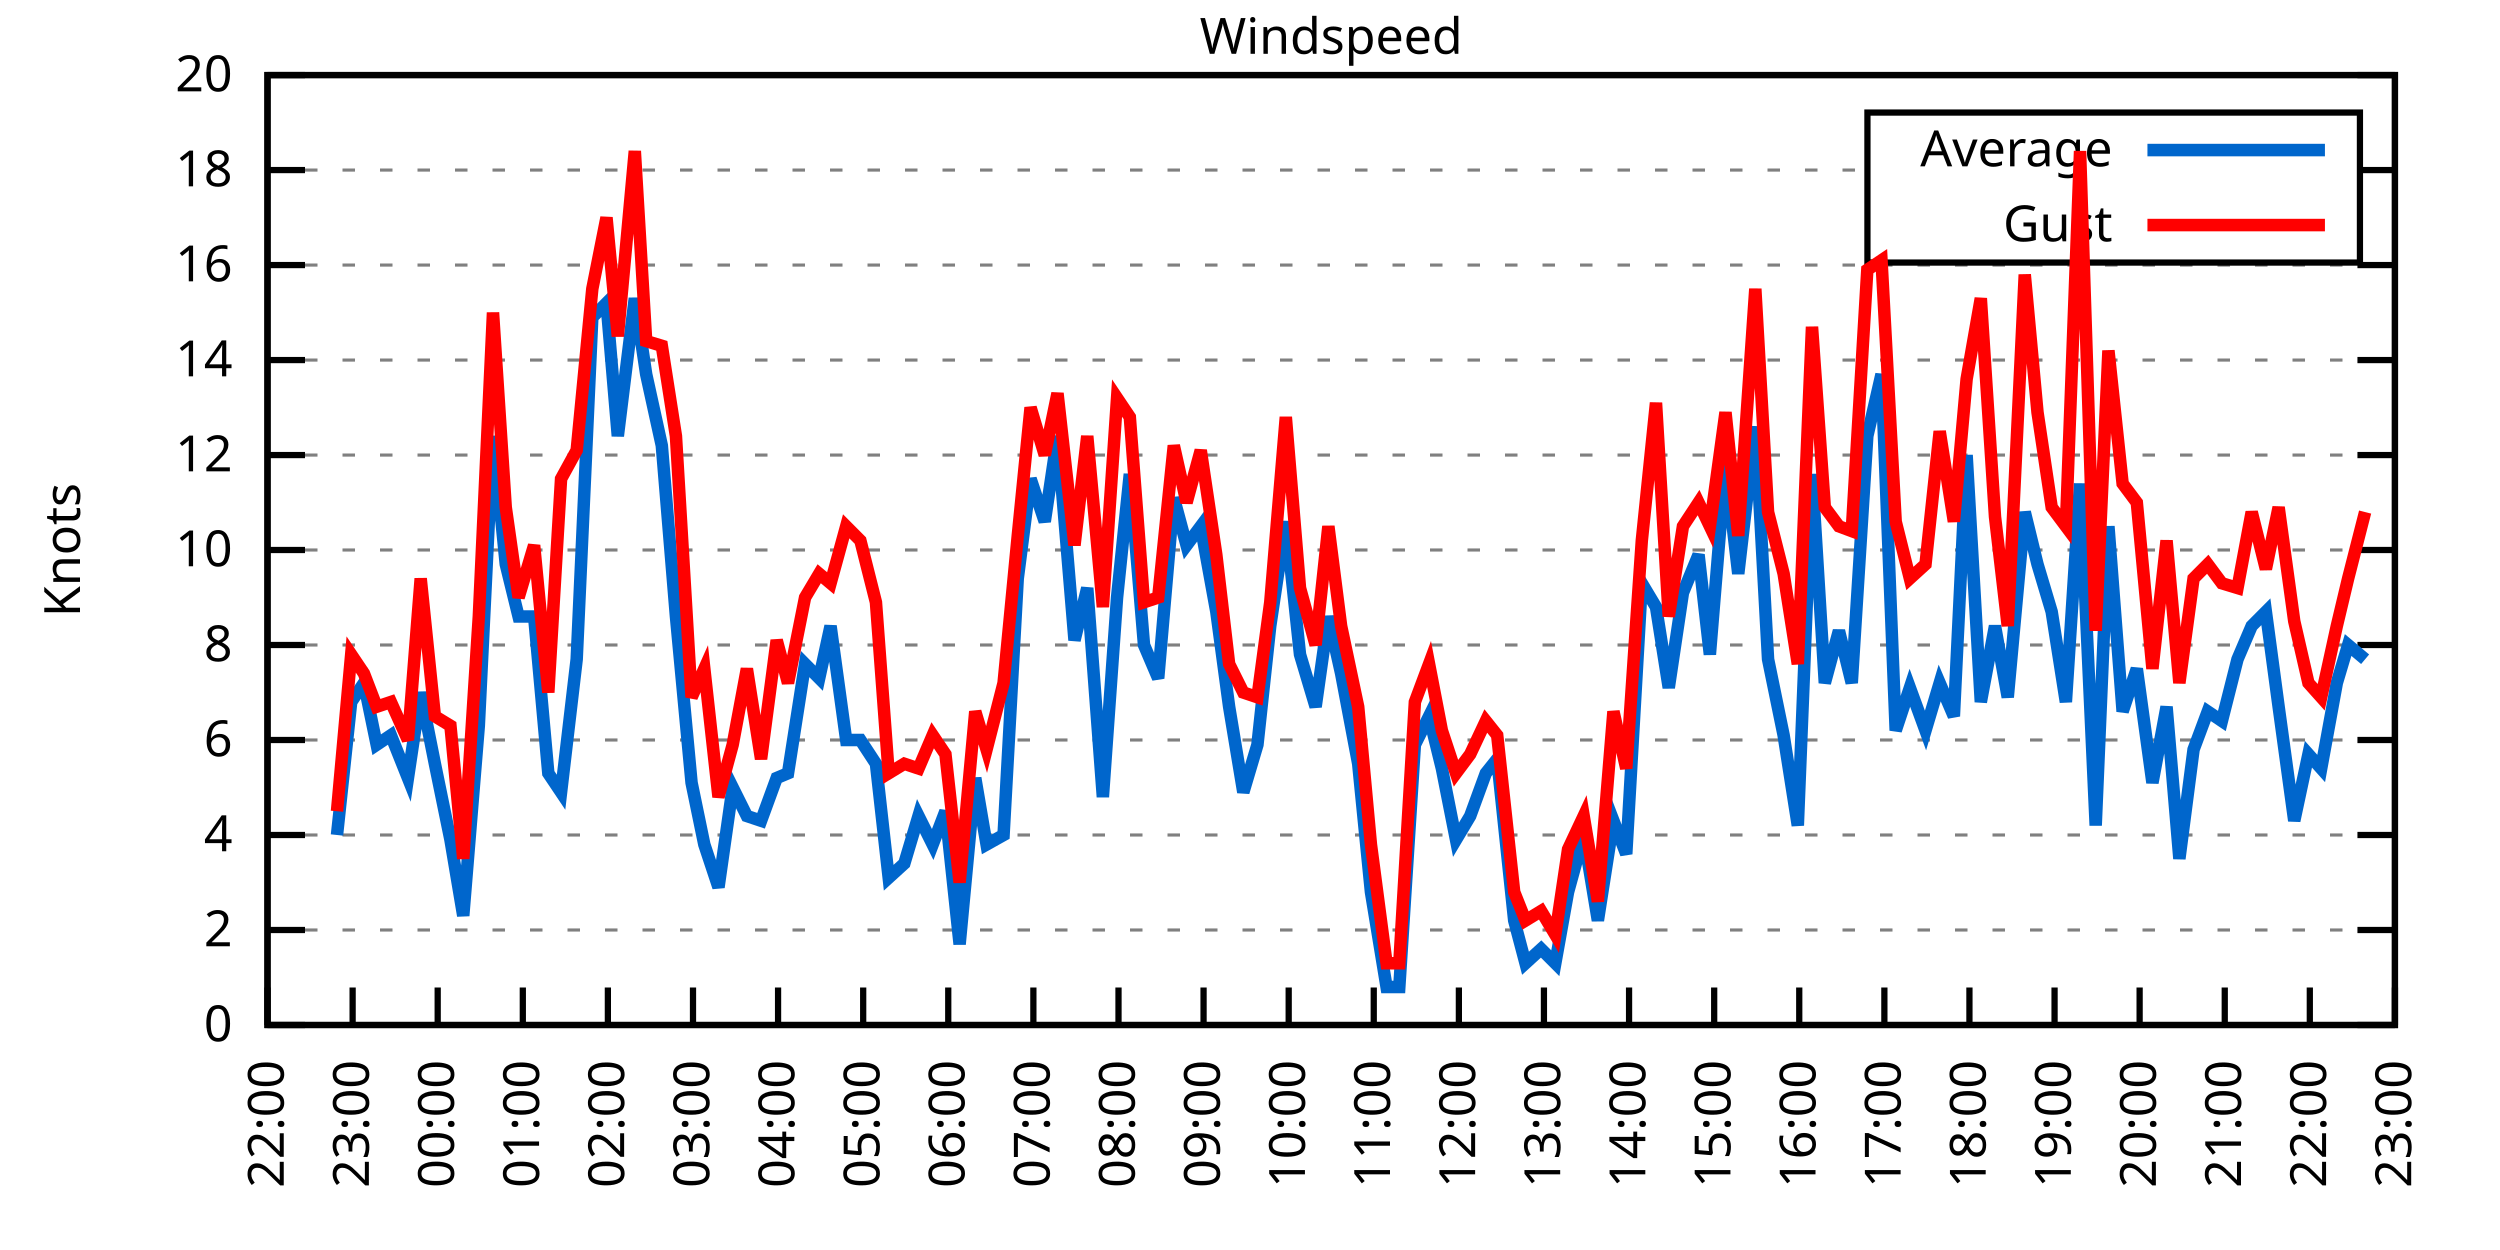
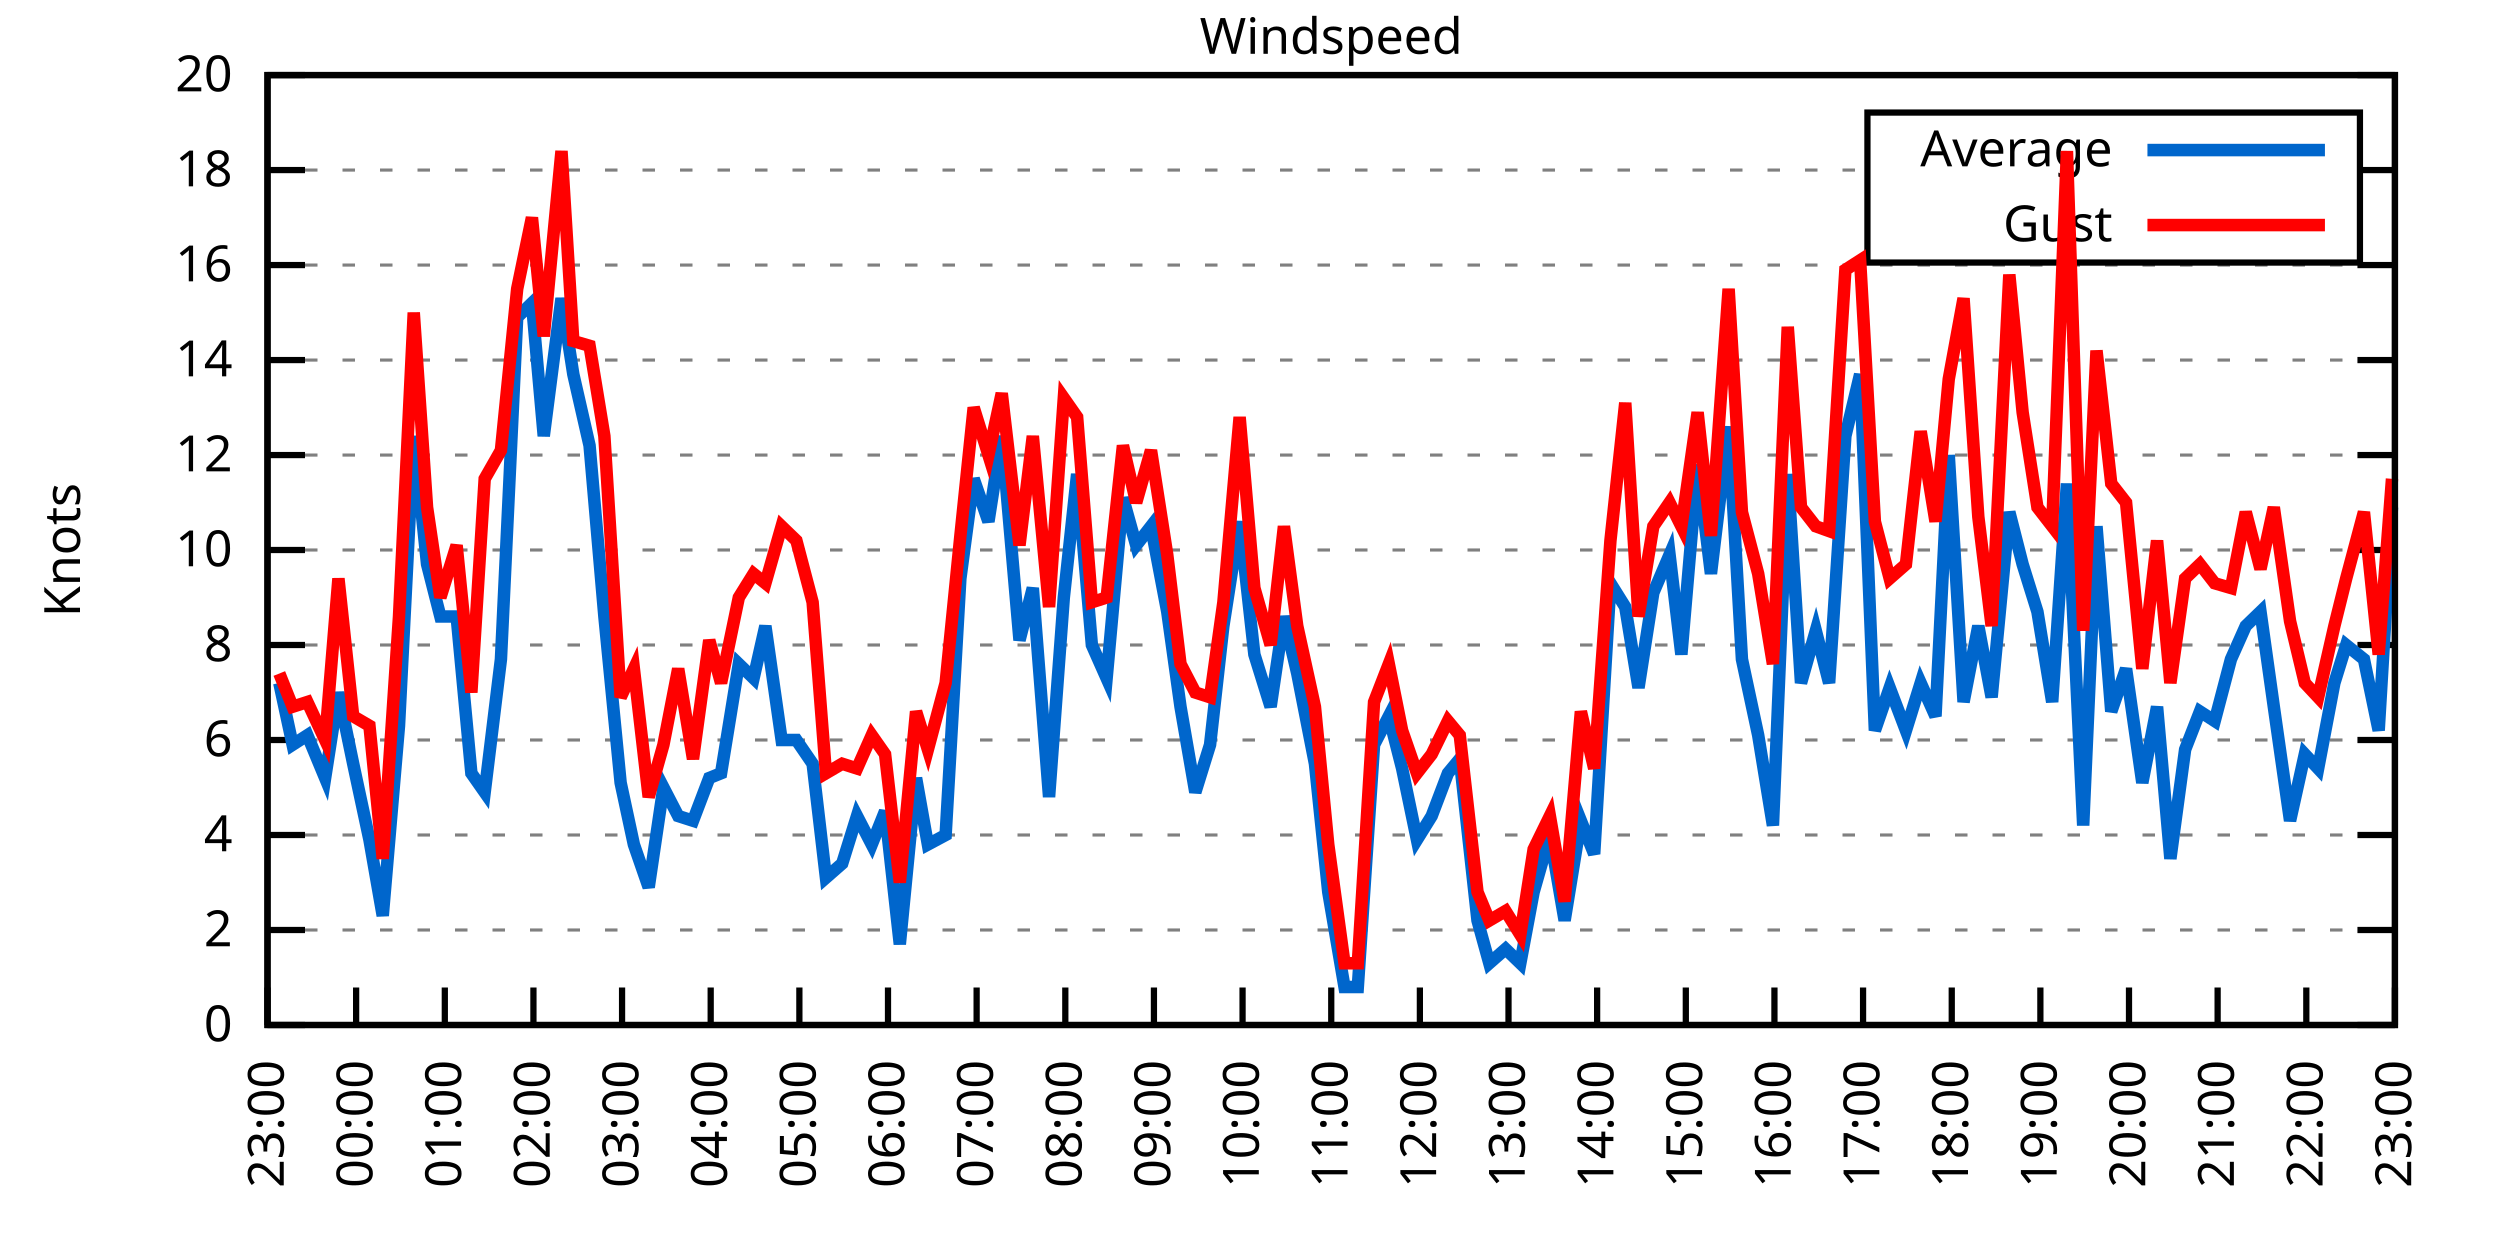
<svg xmlns="http://www.w3.org/2000/svg" xmlns:xlink="http://www.w3.org/1999/xlink" width="400" height="200" viewBox="0 0 400 200">
  <g id="gnuplot_canvas">
    <rect x="0" y="0" width="400" height="200" fill="none" />
    <defs>
      <circle id="gpDot" r="0.5" stroke-width="0.5" stroke="currentColor" />
      <path id="gpPt0" stroke-width="0.333" stroke="currentColor" d="M-1,0 h2 M0,-1 v2" />
      <path id="gpPt1" stroke-width="0.333" stroke="currentColor" d="M-1,-1 L1,1 M1,-1 L-1,1" />
      <path id="gpPt2" stroke-width="0.333" stroke="currentColor" d="M-1,0 L1,0 M0,-1 L0,1 M-1,-1 L1,1 M-1,1 L1,-1" />
      <rect id="gpPt3" stroke-width="0.333" stroke="currentColor" x="-1" y="-1" width="2" height="2" />
      <rect id="gpPt4" stroke-width="0.333" stroke="currentColor" fill="currentColor" x="-1" y="-1" width="2" height="2" />
      <circle id="gpPt5" stroke-width="0.333" stroke="currentColor" cx="0" cy="0" r="1" />
      <use xlink:href="#gpPt5" id="gpPt6" fill="currentColor" stroke="none" />
      <path id="gpPt7" stroke-width="0.333" stroke="currentColor" d="M0,-1.33 L-1.33,0.67 L1.33,0.67 z" />
      <use xlink:href="#gpPt7" id="gpPt8" fill="currentColor" stroke="none" />
      <use xlink:href="#gpPt7" id="gpPt9" stroke="currentColor" transform="rotate(180)" />
      <use xlink:href="#gpPt9" id="gpPt10" fill="currentColor" stroke="none" />
      <use xlink:href="#gpPt3" id="gpPt11" stroke="currentColor" transform="rotate(45)" />
      <use xlink:href="#gpPt11" id="gpPt12" fill="currentColor" stroke="none" />
      <path id="gpPt13" stroke-width="0.333" stroke="currentColor" d="M0,1.330 L1.265,0.411 L0.782,-1.067 L-0.782,-1.076 L-1.265,0.411 z" />
      <use xlink:href="#gpPt13" id="gpPt14" fill="currentColor" stroke="none" />
      <filter id="textbox" filterUnits="objectBoundingBox" x="0" y="0" height="1" width="1">
        <feFlood flood-color="white" flood-opacity="1" result="bgnd" />
        <feComposite in="SourceGraphic" in2="bgnd" operator="atop" />
      </filter>
      <filter id="greybox" filterUnits="objectBoundingBox" x="0" y="0" height="1" width="1">
        <feFlood flood-color="lightgrey" flood-opacity="1" result="grey" />
        <feComposite in="SourceGraphic" in2="grey" operator="atop" />
      </filter>
    </defs>
    <g fill="none" color="white" stroke="currentColor" stroke-width="1.00" stroke-linecap="butt" stroke-linejoin="miter">
</g>
    <g fill="none" color="black" stroke="currentColor" stroke-width="1.00" stroke-linecap="butt" stroke-linejoin="miter">
      <g stroke="none" shape-rendering="crispEdges">
        <polygon fill="rgb(255, 255, 255)" points="42.80,164.00 383.18,164.00 383.18,12.02 42.80,12.02 " />
      </g>
    </g>
    <g fill="none" color="black" stroke="currentColor" stroke-width="1.00" stroke-linecap="butt" stroke-linejoin="miter">
</g>
    <g fill="none" color="black" stroke="black" stroke-width="0.50" stroke-linecap="butt" stroke-linejoin="miter">
</g>
    <g fill="none" color="gray" stroke="currentColor" stroke-width="0.50" stroke-linecap="butt" stroke-linejoin="miter">
      <path stroke="gray" stroke-dasharray="2,4" class="gridline" d="M42.80,164.00 L383.19,164.00  " />
    </g>
    <g fill="none" color="gray" stroke="gray" stroke-width="1.00" stroke-linecap="butt" stroke-linejoin="miter">
</g>
    <g fill="none" color="black" stroke="currentColor" stroke-width="1.00" stroke-linecap="butt" stroke-linejoin="miter">
      <path stroke="black" d="M42.80,164.00 L48.80,164.00 M383.19,164.00 L377.19,164.00  " />
      <g transform="translate(37.20,166.60)" stroke="none" fill="black" font-family="Sans" font-size="8.00" text-anchor="end">
        <text>
          <tspan font-family="Sans"> 0</tspan>
        </text>
      </g>
    </g>
    <g fill="none" color="black" stroke="currentColor" stroke-width="1.00" stroke-linecap="butt" stroke-linejoin="miter">
</g>
    <g fill="none" color="black" stroke="black" stroke-width="0.50" stroke-linecap="butt" stroke-linejoin="miter">
</g>
    <g fill="none" color="gray" stroke="currentColor" stroke-width="0.50" stroke-linecap="butt" stroke-linejoin="miter">
      <path stroke="gray" stroke-dasharray="2,4" class="gridline" d="M42.80,148.80 L383.19,148.80  " />
    </g>
    <g fill="none" color="gray" stroke="gray" stroke-width="1.00" stroke-linecap="butt" stroke-linejoin="miter">
</g>
    <g fill="none" color="black" stroke="currentColor" stroke-width="1.00" stroke-linecap="butt" stroke-linejoin="miter">
      <path stroke="black" d="M42.80,148.80 L48.80,148.80 M383.19,148.80 L377.19,148.80  " />
      <g transform="translate(37.20,151.40)" stroke="none" fill="black" font-family="Sans" font-size="8.00" text-anchor="end">
        <text>
          <tspan font-family="Sans"> 2</tspan>
        </text>
      </g>
    </g>
    <g fill="none" color="black" stroke="currentColor" stroke-width="1.00" stroke-linecap="butt" stroke-linejoin="miter">
</g>
    <g fill="none" color="black" stroke="black" stroke-width="0.50" stroke-linecap="butt" stroke-linejoin="miter">
</g>
    <g fill="none" color="gray" stroke="currentColor" stroke-width="0.50" stroke-linecap="butt" stroke-linejoin="miter">
      <path stroke="gray" stroke-dasharray="2,4" class="gridline" d="M42.80,133.60 L383.19,133.60  " />
    </g>
    <g fill="none" color="gray" stroke="gray" stroke-width="1.00" stroke-linecap="butt" stroke-linejoin="miter">
</g>
    <g fill="none" color="black" stroke="currentColor" stroke-width="1.00" stroke-linecap="butt" stroke-linejoin="miter">
      <path stroke="black" d="M42.80,133.60 L48.80,133.60 M383.19,133.60 L377.19,133.60  " />
      <g transform="translate(37.20,136.20)" stroke="none" fill="black" font-family="Sans" font-size="8.00" text-anchor="end">
        <text>
          <tspan font-family="Sans"> 4</tspan>
        </text>
      </g>
    </g>
    <g fill="none" color="black" stroke="currentColor" stroke-width="1.00" stroke-linecap="butt" stroke-linejoin="miter">
</g>
    <g fill="none" color="black" stroke="black" stroke-width="0.50" stroke-linecap="butt" stroke-linejoin="miter">
</g>
    <g fill="none" color="gray" stroke="currentColor" stroke-width="0.50" stroke-linecap="butt" stroke-linejoin="miter">
      <path stroke="gray" stroke-dasharray="2,4" class="gridline" d="M42.80,118.40 L383.19,118.40  " />
    </g>
    <g fill="none" color="gray" stroke="gray" stroke-width="1.00" stroke-linecap="butt" stroke-linejoin="miter">
</g>
    <g fill="none" color="black" stroke="currentColor" stroke-width="1.00" stroke-linecap="butt" stroke-linejoin="miter">
      <path stroke="black" d="M42.80,118.40 L48.80,118.40 M383.19,118.40 L377.19,118.40  " />
      <g transform="translate(37.20,121.00)" stroke="none" fill="black" font-family="Sans" font-size="8.00" text-anchor="end">
        <text>
          <tspan font-family="Sans"> 6</tspan>
        </text>
      </g>
    </g>
    <g fill="none" color="black" stroke="currentColor" stroke-width="1.00" stroke-linecap="butt" stroke-linejoin="miter">
</g>
    <g fill="none" color="black" stroke="black" stroke-width="0.50" stroke-linecap="butt" stroke-linejoin="miter">
</g>
    <g fill="none" color="gray" stroke="currentColor" stroke-width="0.50" stroke-linecap="butt" stroke-linejoin="miter">
      <path stroke="gray" stroke-dasharray="2,4" class="gridline" d="M42.80,103.20 L383.19,103.20  " />
    </g>
    <g fill="none" color="gray" stroke="gray" stroke-width="1.00" stroke-linecap="butt" stroke-linejoin="miter">
</g>
    <g fill="none" color="black" stroke="currentColor" stroke-width="1.00" stroke-linecap="butt" stroke-linejoin="miter">
      <path stroke="black" d="M42.80,103.20 L48.80,103.20 M383.19,103.20 L377.19,103.20  " />
      <g transform="translate(37.20,105.80)" stroke="none" fill="black" font-family="Sans" font-size="8.00" text-anchor="end">
        <text>
          <tspan font-family="Sans"> 8</tspan>
        </text>
      </g>
    </g>
    <g fill="none" color="black" stroke="currentColor" stroke-width="1.00" stroke-linecap="butt" stroke-linejoin="miter">
</g>
    <g fill="none" color="black" stroke="black" stroke-width="0.50" stroke-linecap="butt" stroke-linejoin="miter">
</g>
    <g fill="none" color="gray" stroke="currentColor" stroke-width="0.50" stroke-linecap="butt" stroke-linejoin="miter">
      <path stroke="gray" stroke-dasharray="2,4" class="gridline" d="M42.80,88.00 L383.19,88.00  " />
    </g>
    <g fill="none" color="gray" stroke="gray" stroke-width="1.00" stroke-linecap="butt" stroke-linejoin="miter">
</g>
    <g fill="none" color="black" stroke="currentColor" stroke-width="1.00" stroke-linecap="butt" stroke-linejoin="miter">
      <path stroke="black" d="M42.80,88.00 L48.80,88.00 M383.19,88.00 L377.19,88.00  " />
      <g transform="translate(37.20,90.60)" stroke="none" fill="black" font-family="Sans" font-size="8.00" text-anchor="end">
        <text>
          <tspan font-family="Sans"> 10</tspan>
        </text>
      </g>
    </g>
    <g fill="none" color="black" stroke="currentColor" stroke-width="1.00" stroke-linecap="butt" stroke-linejoin="miter">
</g>
    <g fill="none" color="black" stroke="black" stroke-width="0.50" stroke-linecap="butt" stroke-linejoin="miter">
</g>
    <g fill="none" color="gray" stroke="currentColor" stroke-width="0.50" stroke-linecap="butt" stroke-linejoin="miter">
      <path stroke="gray" stroke-dasharray="2,4" class="gridline" d="M42.80,72.81 L383.19,72.81  " />
    </g>
    <g fill="none" color="gray" stroke="gray" stroke-width="1.00" stroke-linecap="butt" stroke-linejoin="miter">
</g>
    <g fill="none" color="black" stroke="currentColor" stroke-width="1.00" stroke-linecap="butt" stroke-linejoin="miter">
      <path stroke="black" d="M42.80,72.81 L48.80,72.81 M383.19,72.81 L377.19,72.81  " />
      <g transform="translate(37.20,75.41)" stroke="none" fill="black" font-family="Sans" font-size="8.00" text-anchor="end">
        <text>
          <tspan font-family="Sans"> 12</tspan>
        </text>
      </g>
    </g>
    <g fill="none" color="black" stroke="currentColor" stroke-width="1.00" stroke-linecap="butt" stroke-linejoin="miter">
</g>
    <g fill="none" color="black" stroke="black" stroke-width="0.50" stroke-linecap="butt" stroke-linejoin="miter">
</g>
    <g fill="none" color="gray" stroke="currentColor" stroke-width="0.50" stroke-linecap="butt" stroke-linejoin="miter">
      <path stroke="gray" stroke-dasharray="2,4" class="gridline" d="M42.80,57.61 L383.19,57.61  " />
    </g>
    <g fill="none" color="gray" stroke="gray" stroke-width="1.00" stroke-linecap="butt" stroke-linejoin="miter">
</g>
    <g fill="none" color="black" stroke="currentColor" stroke-width="1.00" stroke-linecap="butt" stroke-linejoin="miter">
      <path stroke="black" d="M42.80,57.61 L48.80,57.61 M383.19,57.61 L377.19,57.61  " />
      <g transform="translate(37.20,60.21)" stroke="none" fill="black" font-family="Sans" font-size="8.00" text-anchor="end">
        <text>
          <tspan font-family="Sans"> 14</tspan>
        </text>
      </g>
    </g>
    <g fill="none" color="black" stroke="currentColor" stroke-width="1.00" stroke-linecap="butt" stroke-linejoin="miter">
</g>
    <g fill="none" color="black" stroke="black" stroke-width="0.50" stroke-linecap="butt" stroke-linejoin="miter">
</g>
    <g fill="none" color="gray" stroke="currentColor" stroke-width="0.50" stroke-linecap="butt" stroke-linejoin="miter">
      <path stroke="gray" stroke-dasharray="2,4" class="gridline" d="M42.80,42.41 L383.19,42.41  " />
    </g>
    <g fill="none" color="gray" stroke="gray" stroke-width="1.00" stroke-linecap="butt" stroke-linejoin="miter">
</g>
    <g fill="none" color="black" stroke="currentColor" stroke-width="1.00" stroke-linecap="butt" stroke-linejoin="miter">
      <path stroke="black" d="M42.80,42.41 L48.80,42.41 M383.19,42.41 L377.19,42.41  " />
      <g transform="translate(37.20,45.01)" stroke="none" fill="black" font-family="Sans" font-size="8.00" text-anchor="end">
        <text>
          <tspan font-family="Sans"> 16</tspan>
        </text>
      </g>
    </g>
    <g fill="none" color="black" stroke="currentColor" stroke-width="1.00" stroke-linecap="butt" stroke-linejoin="miter">
</g>
    <g fill="none" color="black" stroke="black" stroke-width="0.50" stroke-linecap="butt" stroke-linejoin="miter">
</g>
    <g fill="none" color="gray" stroke="currentColor" stroke-width="0.50" stroke-linecap="butt" stroke-linejoin="miter">
      <path stroke="gray" stroke-dasharray="2,4" class="gridline" d="M42.80,27.21 L298.79,27.21 M377.59,27.21 L383.19,27.21  " />
    </g>
    <g fill="none" color="gray" stroke="gray" stroke-width="1.00" stroke-linecap="butt" stroke-linejoin="miter">
</g>
    <g fill="none" color="black" stroke="currentColor" stroke-width="1.00" stroke-linecap="butt" stroke-linejoin="miter">
      <path stroke="black" d="M42.80,27.21 L48.80,27.21 M383.19,27.21 L377.19,27.21  " />
      <g transform="translate(37.20,29.81)" stroke="none" fill="black" font-family="Sans" font-size="8.00" text-anchor="end">
        <text>
          <tspan font-family="Sans"> 18</tspan>
        </text>
      </g>
    </g>
    <g fill="none" color="black" stroke="currentColor" stroke-width="1.00" stroke-linecap="butt" stroke-linejoin="miter">
</g>
    <g fill="none" color="black" stroke="black" stroke-width="0.50" stroke-linecap="butt" stroke-linejoin="miter">
</g>
    <g fill="none" color="gray" stroke="currentColor" stroke-width="0.50" stroke-linecap="butt" stroke-linejoin="miter">
      <path stroke="gray" stroke-dasharray="2,4" class="gridline" d="M42.80,12.01 L383.19,12.01  " />
    </g>
    <g fill="none" color="gray" stroke="gray" stroke-width="1.00" stroke-linecap="butt" stroke-linejoin="miter">
</g>
    <g fill="none" color="black" stroke="currentColor" stroke-width="1.00" stroke-linecap="butt" stroke-linejoin="miter">
      <path stroke="black" d="M42.80,12.01 L48.80,12.01 M383.19,12.01 L377.19,12.01  " />
      <g transform="translate(37.20,14.61)" stroke="none" fill="black" font-family="Sans" font-size="8.00" text-anchor="end">
        <text>
          <tspan font-family="Sans"> 20</tspan>
        </text>
      </g>
    </g>
    <g fill="none" color="black" stroke="currentColor" stroke-width="1.00" stroke-linecap="butt" stroke-linejoin="miter">
      <path stroke="black" d="M42.80,164.00 L42.80,158.00  " />
      <g transform="translate(45.40,169.60) rotate(270.00)" stroke="none" fill="black" font-family="Sans" font-size="8.00" text-anchor="end">
        <text>
-           <tspan font-family="Sans">22:00</tspan>
-         </text>
-       </g>
-     </g>
-     <g fill="none" color="black" stroke="currentColor" stroke-width="1.00" stroke-linecap="butt" stroke-linejoin="miter">
-       <path stroke="black" d="M56.42,164.00 L56.42,158.00  " />
-       <g transform="translate(59.02,169.60) rotate(270.00)" stroke="none" fill="black" font-family="Sans" font-size="8.00" text-anchor="end">
-         <text>
          <tspan font-family="Sans">23:00</tspan>
        </text>
      </g>
    </g>
    <g fill="none" color="black" stroke="currentColor" stroke-width="1.00" stroke-linecap="butt" stroke-linejoin="miter">
-       <path stroke="black" d="M70.03,164.00 L70.03,158.00  " />
-       <g transform="translate(72.63,169.60) rotate(270.00)" stroke="none" fill="black" font-family="Sans" font-size="8.00" text-anchor="end">
+       <path stroke="black" d="M56.98,164.00 L56.98,158.00  " />
+       <g transform="translate(59.58,169.60) rotate(270.00)" stroke="none" fill="black" font-family="Sans" font-size="8.00" text-anchor="end">
        <text>
          <tspan font-family="Sans">00:00</tspan>
        </text>
      </g>
    </g>
    <g fill="none" color="black" stroke="currentColor" stroke-width="1.00" stroke-linecap="butt" stroke-linejoin="miter">
-       <path stroke="black" d="M83.65,164.00 L83.65,158.00  " />
-       <g transform="translate(86.25,169.60) rotate(270.00)" stroke="none" fill="black" font-family="Sans" font-size="8.00" text-anchor="end">
+       <path stroke="black" d="M71.17,164.00 L71.17,158.00  " />
+       <g transform="translate(73.77,169.60) rotate(270.00)" stroke="none" fill="black" font-family="Sans" font-size="8.00" text-anchor="end">
        <text>
          <tspan font-family="Sans">01:00</tspan>
        </text>
      </g>
    </g>
    <g fill="none" color="black" stroke="currentColor" stroke-width="1.00" stroke-linecap="butt" stroke-linejoin="miter">
-       <path stroke="black" d="M97.26,164.00 L97.26,158.00  " />
-       <g transform="translate(99.86,169.60) rotate(270.00)" stroke="none" fill="black" font-family="Sans" font-size="8.00" text-anchor="end">
+       <path stroke="black" d="M85.35,164.00 L85.35,158.00  " />
+       <g transform="translate(87.95,169.60) rotate(270.00)" stroke="none" fill="black" font-family="Sans" font-size="8.00" text-anchor="end">
        <text>
          <tspan font-family="Sans">02:00</tspan>
        </text>
      </g>
    </g>
    <g fill="none" color="black" stroke="currentColor" stroke-width="1.00" stroke-linecap="butt" stroke-linejoin="miter">
-       <path stroke="black" d="M110.88,164.00 L110.88,158.00  " />
-       <g transform="translate(113.48,169.60) rotate(270.00)" stroke="none" fill="black" font-family="Sans" font-size="8.00" text-anchor="end">
+       <path stroke="black" d="M99.53,164.00 L99.53,158.00  " />
+       <g transform="translate(102.13,169.60) rotate(270.00)" stroke="none" fill="black" font-family="Sans" font-size="8.00" text-anchor="end">
        <text>
          <tspan font-family="Sans">03:00</tspan>
        </text>
      </g>
    </g>
    <g fill="none" color="black" stroke="currentColor" stroke-width="1.00" stroke-linecap="butt" stroke-linejoin="miter">
-       <path stroke="black" d="M124.49,164.00 L124.49,158.00  " />
-       <g transform="translate(127.09,169.60) rotate(270.00)" stroke="none" fill="black" font-family="Sans" font-size="8.00" text-anchor="end">
+       <path stroke="black" d="M113.71,164.00 L113.71,158.00  " />
+       <g transform="translate(116.31,169.60) rotate(270.00)" stroke="none" fill="black" font-family="Sans" font-size="8.00" text-anchor="end">
        <text>
          <tspan font-family="Sans">04:00</tspan>
        </text>
      </g>
    </g>
    <g fill="none" color="black" stroke="currentColor" stroke-width="1.00" stroke-linecap="butt" stroke-linejoin="miter">
-       <path stroke="black" d="M138.11,164.00 L138.11,158.00  " />
-       <g transform="translate(140.71,169.60) rotate(270.00)" stroke="none" fill="black" font-family="Sans" font-size="8.00" text-anchor="end">
+       <path stroke="black" d="M127.90,164.00 L127.90,158.00  " />
+       <g transform="translate(130.50,169.60) rotate(270.00)" stroke="none" fill="black" font-family="Sans" font-size="8.00" text-anchor="end">
        <text>
          <tspan font-family="Sans">05:00</tspan>
        </text>
      </g>
    </g>
    <g fill="none" color="black" stroke="currentColor" stroke-width="1.00" stroke-linecap="butt" stroke-linejoin="miter">
-       <path stroke="black" d="M151.72,164.00 L151.72,158.00  " />
-       <g transform="translate(154.32,169.60) rotate(270.00)" stroke="none" fill="black" font-family="Sans" font-size="8.00" text-anchor="end">
+       <path stroke="black" d="M142.08,164.00 L142.08,158.00  " />
+       <g transform="translate(144.68,169.60) rotate(270.00)" stroke="none" fill="black" font-family="Sans" font-size="8.00" text-anchor="end">
        <text>
          <tspan font-family="Sans">06:00</tspan>
        </text>
      </g>
    </g>
    <g fill="none" color="black" stroke="currentColor" stroke-width="1.00" stroke-linecap="butt" stroke-linejoin="miter">
-       <path stroke="black" d="M165.34,164.00 L165.34,158.00  " />
-       <g transform="translate(167.94,169.60) rotate(270.00)" stroke="none" fill="black" font-family="Sans" font-size="8.00" text-anchor="end">
+       <path stroke="black" d="M156.26,164.00 L156.26,158.00  " />
+       <g transform="translate(158.86,169.60) rotate(270.00)" stroke="none" fill="black" font-family="Sans" font-size="8.00" text-anchor="end">
        <text>
          <tspan font-family="Sans">07:00</tspan>
        </text>
      </g>
    </g>
    <g fill="none" color="black" stroke="currentColor" stroke-width="1.00" stroke-linecap="butt" stroke-linejoin="miter">
-       <path stroke="black" d="M178.96,164.00 L178.96,158.00  " />
-       <g transform="translate(181.56,169.60) rotate(270.00)" stroke="none" fill="black" font-family="Sans" font-size="8.00" text-anchor="end">
+       <path stroke="black" d="M170.45,164.00 L170.45,158.00  " />
+       <g transform="translate(173.05,169.60) rotate(270.00)" stroke="none" fill="black" font-family="Sans" font-size="8.00" text-anchor="end">
        <text>
          <tspan font-family="Sans">08:00</tspan>
        </text>
      </g>
    </g>
    <g fill="none" color="black" stroke="currentColor" stroke-width="1.00" stroke-linecap="butt" stroke-linejoin="miter">
-       <path stroke="black" d="M192.57,164.00 L192.57,158.00  " />
-       <g transform="translate(195.17,169.60) rotate(270.00)" stroke="none" fill="black" font-family="Sans" font-size="8.00" text-anchor="end">
+       <path stroke="black" d="M184.63,164.00 L184.63,158.00  " />
+       <g transform="translate(187.23,169.60) rotate(270.00)" stroke="none" fill="black" font-family="Sans" font-size="8.00" text-anchor="end">
        <text>
          <tspan font-family="Sans">09:00</tspan>
        </text>
      </g>
    </g>
    <g fill="none" color="black" stroke="currentColor" stroke-width="1.00" stroke-linecap="butt" stroke-linejoin="miter">
-       <path stroke="black" d="M206.19,164.00 L206.19,158.00  " />
-       <g transform="translate(208.79,169.60) rotate(270.00)" stroke="none" fill="black" font-family="Sans" font-size="8.00" text-anchor="end">
+       <path stroke="black" d="M198.81,164.00 L198.81,158.00  " />
+       <g transform="translate(201.41,169.60) rotate(270.00)" stroke="none" fill="black" font-family="Sans" font-size="8.00" text-anchor="end">
        <text>
          <tspan font-family="Sans">10:00</tspan>
        </text>
      </g>
    </g>
    <g fill="none" color="black" stroke="currentColor" stroke-width="1.00" stroke-linecap="butt" stroke-linejoin="miter">
-       <path stroke="black" d="M219.80,164.00 L219.80,158.00  " />
-       <g transform="translate(222.40,169.60) rotate(270.00)" stroke="none" fill="black" font-family="Sans" font-size="8.00" text-anchor="end">
+       <path stroke="black" d="M213.00,164.00 L213.00,158.00  " />
+       <g transform="translate(215.60,169.60) rotate(270.00)" stroke="none" fill="black" font-family="Sans" font-size="8.00" text-anchor="end">
        <text>
          <tspan font-family="Sans">11:00</tspan>
        </text>
      </g>
    </g>
    <g fill="none" color="black" stroke="currentColor" stroke-width="1.00" stroke-linecap="butt" stroke-linejoin="miter">
-       <path stroke="black" d="M233.42,164.00 L233.42,158.00  " />
-       <g transform="translate(236.02,169.60) rotate(270.00)" stroke="none" fill="black" font-family="Sans" font-size="8.00" text-anchor="end">
+       <path stroke="black" d="M227.18,164.00 L227.18,158.00  " />
+       <g transform="translate(229.78,169.60) rotate(270.00)" stroke="none" fill="black" font-family="Sans" font-size="8.00" text-anchor="end">
        <text>
          <tspan font-family="Sans">12:00</tspan>
        </text>
      </g>
    </g>
    <g fill="none" color="black" stroke="currentColor" stroke-width="1.00" stroke-linecap="butt" stroke-linejoin="miter">
-       <path stroke="black" d="M247.03,164.00 L247.03,158.00  " />
-       <g transform="translate(249.63,169.60) rotate(270.00)" stroke="none" fill="black" font-family="Sans" font-size="8.00" text-anchor="end">
+       <path stroke="black" d="M241.36,164.00 L241.36,158.00  " />
+       <g transform="translate(243.96,169.60) rotate(270.00)" stroke="none" fill="black" font-family="Sans" font-size="8.00" text-anchor="end">
        <text>
          <tspan font-family="Sans">13:00</tspan>
        </text>
      </g>
    </g>
    <g fill="none" color="black" stroke="currentColor" stroke-width="1.00" stroke-linecap="butt" stroke-linejoin="miter">
-       <path stroke="black" d="M260.65,164.00 L260.65,158.00  " />
-       <g transform="translate(263.25,169.60) rotate(270.00)" stroke="none" fill="black" font-family="Sans" font-size="8.00" text-anchor="end">
+       <path stroke="black" d="M255.54,164.00 L255.54,158.00  " />
+       <g transform="translate(258.14,169.60) rotate(270.00)" stroke="none" fill="black" font-family="Sans" font-size="8.00" text-anchor="end">
        <text>
          <tspan font-family="Sans">14:00</tspan>
        </text>
      </g>
    </g>
    <g fill="none" color="black" stroke="currentColor" stroke-width="1.00" stroke-linecap="butt" stroke-linejoin="miter">
-       <path stroke="black" d="M274.27,164.00 L274.27,158.00  " />
-       <g transform="translate(276.87,169.60) rotate(270.00)" stroke="none" fill="black" font-family="Sans" font-size="8.00" text-anchor="end">
+       <path stroke="black" d="M269.73,164.00 L269.73,158.00  " />
+       <g transform="translate(272.33,169.60) rotate(270.00)" stroke="none" fill="black" font-family="Sans" font-size="8.00" text-anchor="end">
        <text>
          <tspan font-family="Sans">15:00</tspan>
        </text>
      </g>
    </g>
    <g fill="none" color="black" stroke="currentColor" stroke-width="1.00" stroke-linecap="butt" stroke-linejoin="miter">
-       <path stroke="black" d="M287.88,164.00 L287.88,158.00  " />
-       <g transform="translate(290.48,169.60) rotate(270.00)" stroke="none" fill="black" font-family="Sans" font-size="8.00" text-anchor="end">
+       <path stroke="black" d="M283.91,164.00 L283.91,158.00  " />
+       <g transform="translate(286.51,169.60) rotate(270.00)" stroke="none" fill="black" font-family="Sans" font-size="8.00" text-anchor="end">
        <text>
          <tspan font-family="Sans">16:00</tspan>
        </text>
      </g>
    </g>
    <g fill="none" color="black" stroke="currentColor" stroke-width="1.00" stroke-linecap="butt" stroke-linejoin="miter">
-       <path stroke="black" d="M301.50,164.00 L301.50,158.00  " />
-       <g transform="translate(304.10,169.60) rotate(270.00)" stroke="none" fill="black" font-family="Sans" font-size="8.00" text-anchor="end">
+       <path stroke="black" d="M298.09,164.00 L298.09,158.00  " />
+       <g transform="translate(300.69,169.60) rotate(270.00)" stroke="none" fill="black" font-family="Sans" font-size="8.00" text-anchor="end">
        <text>
          <tspan font-family="Sans">17:00</tspan>
        </text>
      </g>
    </g>
    <g fill="none" color="black" stroke="currentColor" stroke-width="1.00" stroke-linecap="butt" stroke-linejoin="miter">
-       <path stroke="black" d="M315.11,164.00 L315.11,158.00  " />
-       <g transform="translate(317.71,169.60) rotate(270.00)" stroke="none" fill="black" font-family="Sans" font-size="8.00" text-anchor="end">
+       <path stroke="black" d="M312.28,164.00 L312.28,158.00  " />
+       <g transform="translate(314.88,169.60) rotate(270.00)" stroke="none" fill="black" font-family="Sans" font-size="8.00" text-anchor="end">
        <text>
          <tspan font-family="Sans">18:00</tspan>
        </text>
      </g>
    </g>
    <g fill="none" color="black" stroke="currentColor" stroke-width="1.00" stroke-linecap="butt" stroke-linejoin="miter">
-       <path stroke="black" d="M328.73,164.00 L328.73,158.00  " />
-       <g transform="translate(331.33,169.60) rotate(270.00)" stroke="none" fill="black" font-family="Sans" font-size="8.00" text-anchor="end">
+       <path stroke="black" d="M326.46,164.00 L326.46,158.00  " />
+       <g transform="translate(329.06,169.60) rotate(270.00)" stroke="none" fill="black" font-family="Sans" font-size="8.00" text-anchor="end">
        <text>
          <tspan font-family="Sans">19:00</tspan>
        </text>
      </g>
    </g>
    <g fill="none" color="black" stroke="currentColor" stroke-width="1.00" stroke-linecap="butt" stroke-linejoin="miter">
-       <path stroke="black" d="M342.34,164.00 L342.34,158.00  " />
-       <g transform="translate(344.94,169.60) rotate(270.00)" stroke="none" fill="black" font-family="Sans" font-size="8.00" text-anchor="end">
+       <path stroke="black" d="M340.64,164.00 L340.64,158.00  " />
+       <g transform="translate(343.24,169.60) rotate(270.00)" stroke="none" fill="black" font-family="Sans" font-size="8.00" text-anchor="end">
        <text>
          <tspan font-family="Sans">20:00</tspan>
        </text>
      </g>
    </g>
    <g fill="none" color="black" stroke="currentColor" stroke-width="1.00" stroke-linecap="butt" stroke-linejoin="miter">
-       <path stroke="black" d="M355.96,164.00 L355.96,158.00  " />
-       <g transform="translate(358.56,169.60) rotate(270.00)" stroke="none" fill="black" font-family="Sans" font-size="8.00" text-anchor="end">
+       <path stroke="black" d="M354.82,164.00 L354.82,158.00  " />
+       <g transform="translate(357.42,169.60) rotate(270.00)" stroke="none" fill="black" font-family="Sans" font-size="8.00" text-anchor="end">
        <text>
          <tspan font-family="Sans">21:00</tspan>
        </text>
      </g>
    </g>
    <g fill="none" color="black" stroke="currentColor" stroke-width="1.00" stroke-linecap="butt" stroke-linejoin="miter">
-       <path stroke="black" d="M369.57,164.00 L369.57,158.00  " />
-       <g transform="translate(372.17,169.60) rotate(270.00)" stroke="none" fill="black" font-family="Sans" font-size="8.00" text-anchor="end">
+       <path stroke="black" d="M369.01,164.00 L369.01,158.00  " />
+       <g transform="translate(371.61,169.60) rotate(270.00)" stroke="none" fill="black" font-family="Sans" font-size="8.00" text-anchor="end">
        <text>
          <tspan font-family="Sans">22:00</tspan>
        </text>
      </g>
    </g>
    <g fill="none" color="black" stroke="currentColor" stroke-width="1.00" stroke-linecap="butt" stroke-linejoin="miter">
      <path stroke="black" d="M383.19,164.00 L383.19,158.00  " />
      <g transform="translate(385.79,169.60) rotate(270.00)" stroke="none" fill="black" font-family="Sans" font-size="8.00" text-anchor="end">
        <text>
          <tspan font-family="Sans">23:00</tspan>
        </text>
      </g>
    </g>
    <g fill="none" color="black" stroke="currentColor" stroke-width="1.00" stroke-linecap="butt" stroke-linejoin="miter">
</g>
    <g fill="none" color="black" stroke="currentColor" stroke-width="1.00" stroke-linecap="butt" stroke-linejoin="miter">
      <path stroke="black" d="M42.80,12.01 L42.80,164.00 L383.19,164.00 L383.19,12.01 L42.80,12.01 Z  " />
    </g>
    <g fill="none" color="black" stroke="currentColor" stroke-width="1.00" stroke-linecap="butt" stroke-linejoin="miter">
</g>
    <g fill="none" color="black" stroke="currentColor" stroke-width="1.00" stroke-linecap="butt" stroke-linejoin="miter">
      <path stroke="black" d="M298.79,42.01 L298.79,18.01 L377.59,18.01 L377.59,42.01 L298.79,42.01 Z  " />
    </g>
    <g id="Windspeed_plot_1">
      <g fill="none" color="white" stroke="black" stroke-width="2.00" stroke-linecap="butt" stroke-linejoin="miter">
</g>
      <g fill="none" color="black" stroke="currentColor" stroke-width="2.00" stroke-linecap="butt" stroke-linejoin="miter">
        <g transform="translate(337.99,26.61)" stroke="none" fill="black" font-family="Sans" font-size="8.00" text-anchor="end">
          <text>
            <tspan font-family="Sans">Average</tspan>
          </text>
        </g>
      </g>
      <g fill="none" color="black" stroke="currentColor" stroke-width="2.00" stroke-linecap="butt" stroke-linejoin="miter">
-         <path stroke="rgb(  0, 102, 204)" d="M343.59,24.01 L371.99,24.01 M53.92,133.60 L56.19,112.32 L58.23,109.28 L60.27,119.16 L62.54,117.64 L65.27,124.48   L67.31,110.80 L69.58,122.20 L72.07,134.36 L74.12,146.52 L76.61,116.12 L78.88,69.77 L80.92,90.28 L82.97,98.64   L85.46,98.64 L87.73,123.72 L89.77,126.76 L92.27,105.48 L94.77,50.77 L97.04,48.49 L98.85,69.77 L101.57,47.73   L103.39,59.89 L105.89,71.29 L108.15,98.64 L110.65,125.24 L112.69,135.12 L114.96,141.96 L117.23,126.00 L119.50,130.56   L121.77,131.32 L124.27,124.48 L126.08,123.72 L128.81,106.24 L131.07,108.52 L132.89,100.16 L135.39,118.40 L137.66,118.40   L140.15,122.20 L142.19,140.44 L144.69,138.16 L146.96,130.56 L149.23,135.12 L151.27,129.80 L153.54,151.08 L156.04,124.48   L157.85,135.12 L160.57,133.60 L162.84,92.56 L164.89,76.61 L167.16,83.45 L169.20,69.77 L171.92,102.44 L173.96,94.08   L176.46,127.52 L178.73,95.60 L180.77,75.85 L183.04,103.20 L185.31,108.52 L187.81,79.65 L189.85,87.25 L192.12,84.21   L194.61,97.88 L196.66,113.08 L198.93,126.76 L201.19,119.16 L203.24,100.16 L205.73,83.45 L208.00,104.72 L210.50,113.08   L212.54,98.64 L214.58,107.76 L217.31,122.20 L219.35,142.72 L221.85,157.92 L223.89,157.92 L226.38,119.16 L228.65,114.60   L230.70,122.96 L232.96,134.36 L235.23,130.56 L237.73,123.72 L239.55,121.44 L242.27,147.28 L244.08,154.12 L246.58,151.84   L248.85,154.12 L250.89,142.72 L253.39,133.60 L255.66,147.28 L258.15,131.32 L260.20,136.64 L262.69,93.32 L264.96,97.12   L267.00,110.04 L269.27,94.84 L271.77,88.76 L273.58,104.72 L276.08,74.33 L278.12,91.80 L280.85,68.25 L282.89,105.48   L285.38,117.64 L287.65,132.08 L289.92,75.85 L291.97,109.28 L294.23,100.92 L296.28,109.28 L298.77,69.77 L301.04,59.89   L303.31,116.88 L305.58,110.04 L308.08,116.88 L310.35,109.28 L312.62,114.60 L314.66,72.81 L316.93,112.32 L319.20,100.16   L321.24,111.56 L323.96,81.93 L326.00,90.28 L328.27,97.88 L330.54,112.32 L332.81,77.37 L335.31,132.08 L337.35,84.21   L339.62,113.84 L341.89,107.00 L344.39,125.24 L346.65,113.08 L348.70,137.40 L350.97,119.92 L353.24,113.84 L355.50,115.36   L358.00,105.48 L360.27,100.16 L362.54,97.88 L364.58,113.08 L367.08,131.32 L369.35,120.68 L371.39,122.96 L373.89,109.28   L375.70,103.20 L378.42,105.48  " />
+         <path stroke="rgb(  0, 102, 204)" d="M343.59,24.01 L371.99,24.01 M44.69,109.28 L46.82,119.16 L49.18,117.64 L52.02,124.48 L54.15,110.80 L56.51,122.20   L59.11,134.36 L61.24,146.52 L63.84,116.12 L66.20,69.77 L68.33,90.28 L70.46,98.64 L73.06,98.64 L75.42,123.72   L77.55,126.76 L80.15,105.48 L82.75,50.77 L85.11,48.49 L87.00,69.77 L89.84,47.73 L91.73,59.89 L94.33,71.29   L96.70,98.64 L99.30,125.24 L101.42,135.12 L103.79,141.96 L106.15,126.00 L108.51,130.56 L110.88,131.32 L113.48,124.48   L115.37,123.72 L118.21,106.24 L120.57,108.52 L122.46,100.16 L125.06,118.40 L127.42,118.40 L130.02,122.20 L132.15,140.44   L134.75,138.16 L137.12,130.56 L139.48,135.12 L141.61,129.80 L143.97,151.08 L146.57,124.48 L148.46,135.12 L151.30,133.60   L153.66,92.56 L155.79,76.61 L158.15,83.45 L160.28,69.77 L163.12,102.44 L165.25,94.08 L167.85,127.52 L170.21,95.60   L172.34,75.85 L174.70,103.20 L177.06,108.52 L179.67,79.65 L181.79,87.25 L184.16,84.21 L186.76,97.88 L188.88,113.08   L191.25,126.76 L193.61,119.16 L195.74,100.16 L198.34,83.45 L200.70,104.72 L203.30,113.08 L205.43,98.64 L207.56,107.76   L210.39,122.20 L212.52,142.72 L215.12,157.92 L217.25,157.92 L219.85,119.16 L222.21,114.60 L224.34,122.96 L226.71,134.36   L229.07,130.56 L231.67,123.72 L233.56,121.44 L236.40,147.28 L238.29,154.12 L240.89,151.84 L243.25,154.12 L245.38,142.72   L247.98,133.60 L250.34,147.28 L252.94,131.32 L255.07,136.64 L257.67,93.32 L260.04,97.12 L262.16,110.04 L264.53,94.84   L267.13,88.76 L269.02,104.72 L271.62,74.33 L273.75,91.80 L276.58,68.25 L278.71,105.48 L281.31,117.64 L283.67,132.08   L286.04,75.85 L288.16,109.28 L290.53,100.92 L292.66,109.28 L295.26,69.77 L297.62,59.89 L299.98,116.88 L302.35,110.04   L304.95,116.88 L307.31,109.28 L309.68,114.60 L311.80,72.81 L314.17,112.32 L316.53,100.16 L318.66,111.56 L321.49,81.93   L323.62,90.28 L325.99,97.88 L328.35,112.32 L330.71,77.37 L333.31,132.08 L335.44,84.21 L337.80,113.84 L340.17,107.00   L342.77,125.24 L345.13,113.08 L347.26,137.40 L349.62,119.92 L351.99,113.84 L354.35,115.36 L356.95,105.48 L359.32,100.16   L361.68,97.88 L363.81,113.08 L366.41,131.32 L368.77,120.68 L370.90,122.96 L373.50,109.28 L375.39,103.20 L378.23,105.48   L380.59,116.88 L382.72,81.17  " />
      </g>
    </g>
    <g id="Windspeed_plot_2">
      <g fill="none" color="black" stroke="currentColor" stroke-width="2.00" stroke-linecap="butt" stroke-linejoin="miter">
        <g transform="translate(337.99,38.61)" stroke="none" fill="black" font-family="Sans" font-size="8.00" text-anchor="end">
          <text>
            <tspan font-family="Sans">Gust</tspan>
          </text>
        </g>
      </g>
      <g fill="none" color="black" stroke="currentColor" stroke-width="2.00" stroke-linecap="butt" stroke-linejoin="miter">
-         <path stroke="rgb(255,   0,   0)" d="M343.59,36.01 L371.99,36.01 M53.92,129.80 L56.19,104.72 L58.23,107.76 L60.27,113.08 L62.54,112.32 L65.27,118.40   L67.31,92.56 L69.58,114.60 L72.07,116.12 L74.12,137.40 L76.61,98.64 L78.88,50.01 L80.92,81.17 L82.97,95.60   L85.46,87.25 L87.73,110.80 L89.77,76.61 L92.27,72.05 L94.77,46.21 L97.04,34.81 L98.85,53.81 L101.57,24.17   L103.39,54.57 L105.89,55.33 L108.15,69.77 L110.65,111.56 L112.69,107.00 L114.96,127.52 L117.23,119.16 L119.50,107.00   L121.77,121.44 L124.27,102.44 L126.08,109.28 L128.81,95.60 L131.07,91.80 L132.89,93.32 L135.39,84.21 L137.66,86.49   L140.15,96.36 L142.19,123.72 L144.69,122.20 L146.96,122.96 L149.23,117.64 L151.27,120.68 L153.54,141.20 L156.04,113.84   L157.85,119.92 L160.57,109.28 L162.84,85.73 L164.89,65.21 L167.16,72.81 L169.20,62.93 L171.92,87.25 L173.96,69.77   L176.46,97.12 L178.73,63.69 L180.77,66.73 L183.04,96.36 L185.31,95.60 L187.81,71.29 L189.85,80.41 L192.12,72.05   L194.61,88.76 L196.66,106.24 L198.93,110.80 L201.19,111.56 L203.24,96.36 L205.73,66.73 L208.00,94.08 L210.50,103.20   L212.54,84.21 L214.58,100.16 L217.31,113.08 L219.35,135.12 L221.85,154.12 L223.89,154.12 L226.38,112.32 L228.65,106.24   L230.70,116.88 L232.96,123.72 L235.23,120.68 L237.73,115.36 L239.55,117.64 L242.27,142.72 L244.08,147.28 L246.58,145.76   L248.85,149.56 L250.89,135.88 L253.39,130.56 L255.66,144.24 L258.15,113.84 L260.20,122.96 L262.69,86.49 L264.96,64.45   L267.00,98.64 L269.27,84.21 L271.77,80.41 L273.58,84.21 L276.08,65.97 L278.12,85.73 L280.85,46.21 L282.89,81.93   L285.38,91.80 L287.65,106.24 L289.92,52.29 L291.97,81.17 L294.23,84.21 L296.28,84.97 L298.77,43.17 L301.04,41.65   L303.31,83.45 L305.58,92.56 L308.08,90.28 L310.35,69.01 L312.62,83.45 L314.66,60.65 L316.93,47.73 L319.20,82.69   L321.24,100.16 L323.96,43.93 L326.00,65.97 L328.27,81.17 L330.54,84.21 L332.81,24.17 L335.31,100.92 L337.35,56.09   L339.62,77.37 L341.89,80.41 L344.39,107.00 L346.65,86.49 L348.70,109.28 L350.97,92.56 L353.24,90.28 L355.50,93.32   L358.00,94.08 L360.27,81.93 L362.54,91.04 L364.58,81.17 L367.08,99.40 L369.35,109.28 L371.39,111.56 L373.89,100.16   L375.70,92.56 L378.42,81.93  " />
+         <path stroke="rgb(255,   0,   0)" d="M343.59,36.01 L371.99,36.01 M44.69,107.76 L46.82,113.08 L49.18,112.32 L52.02,118.40 L54.15,92.56 L56.51,114.60   L59.11,116.12 L61.24,137.40 L63.84,98.64 L66.20,50.01 L68.33,81.17 L70.46,95.60 L73.06,87.25 L75.42,110.80   L77.55,76.61 L80.15,72.05 L82.75,46.21 L85.11,34.81 L87.00,53.81 L89.84,24.17 L91.73,54.57 L94.33,55.33   L96.70,69.77 L99.30,111.56 L101.42,107.00 L103.79,127.52 L106.15,119.16 L108.51,107.00 L110.88,121.44 L113.48,102.44   L115.37,109.28 L118.21,95.60 L120.57,91.80 L122.46,93.32 L125.06,84.21 L127.42,86.49 L130.02,96.36 L132.15,123.72   L134.75,122.20 L137.12,122.96 L139.48,117.64 L141.61,120.68 L143.97,141.20 L146.57,113.84 L148.46,119.92 L151.30,109.28   L153.66,85.73 L155.79,65.21 L158.15,72.81 L160.28,62.93 L163.12,87.25 L165.25,69.77 L167.85,97.12 L170.21,63.69   L172.34,66.73 L174.70,96.36 L177.06,95.60 L179.67,71.29 L181.79,80.41 L184.16,72.05 L186.76,88.76 L188.88,106.24   L191.25,110.80 L193.61,111.56 L195.74,96.36 L198.34,66.73 L200.70,94.08 L203.30,103.20 L205.43,84.21 L207.56,100.16   L210.39,113.08 L212.52,135.12 L215.12,154.12 L217.25,154.12 L219.85,112.32 L222.21,106.24 L224.34,116.88 L226.71,123.72   L229.07,120.68 L231.67,115.36 L233.56,117.64 L236.40,142.72 L238.29,147.28 L240.89,145.76 L243.25,149.56 L245.38,135.88   L247.98,130.56 L250.34,144.24 L252.94,113.84 L255.07,122.96 L257.67,86.49 L260.04,64.45 L262.16,98.64 L264.53,84.21   L267.13,80.41 L269.02,84.21 L271.62,65.97 L273.75,85.73 L276.58,46.21 L278.71,81.93 L281.31,91.80 L283.67,106.24   L286.04,52.29 L288.16,81.17 L290.53,84.21 L292.66,84.97 L295.26,43.17 L297.62,41.65 L299.98,83.45 L302.35,92.56   L304.95,90.28 L307.31,69.01 L309.68,83.45 L311.80,60.65 L314.17,47.73 L316.53,82.69 L318.66,100.16 L321.49,43.93   L323.62,65.97 L325.99,81.17 L328.35,84.21 L330.71,24.17 L333.31,100.92 L335.44,56.09 L337.80,77.37 L340.17,80.41   L342.77,107.00 L345.13,86.49 L347.26,109.28 L349.62,92.56 L351.99,90.28 L354.35,93.32 L356.95,94.08 L359.32,81.93   L361.68,91.04 L363.81,81.17 L366.41,99.40 L368.77,109.28 L370.90,111.56 L373.50,100.16 L375.39,92.56 L378.23,81.93   L380.59,104.72 L382.72,76.61  " />
      </g>
    </g>
    <g fill="none" color="black" stroke="currentColor" stroke-width="2.00" stroke-linecap="butt" stroke-linejoin="miter">
</g>
    <g fill="none" color="black" stroke="black" stroke-width="1.00" stroke-linecap="butt" stroke-linejoin="miter">
</g>
    <g fill="none" color="black" stroke="currentColor" stroke-width="1.00" stroke-linecap="butt" stroke-linejoin="miter">
      <path stroke="black" d="M42.80,12.01 L42.80,164.00 L383.19,164.00 L383.19,12.01 L42.80,12.01 Z  " />
      <g transform="translate(12.80,88.01) rotate(270.00)" stroke="none" fill="black" font-family="Sans" font-size="8.00" text-anchor="middle">
        <text>
          <tspan font-family="Sans">Knots</tspan>
        </text>
      </g>
    </g>
    <g fill="none" color="black" stroke="currentColor" stroke-width="1.00" stroke-linecap="butt" stroke-linejoin="miter">
</g>
    <g fill="none" color="black" stroke="currentColor" stroke-width="1.00" stroke-linecap="butt" stroke-linejoin="miter">
      <g transform="translate(212.99,8.61)" stroke="none" fill="black" font-family="Sans" font-size="8.00" text-anchor="middle">
        <text>
          <tspan font-family="Sans">Windspeed</tspan>
        </text>
      </g>
    </g>
    <g fill="none" color="black" stroke="currentColor" stroke-width="1.00" stroke-linecap="butt" stroke-linejoin="miter">
</g>
  </g>
</svg>
